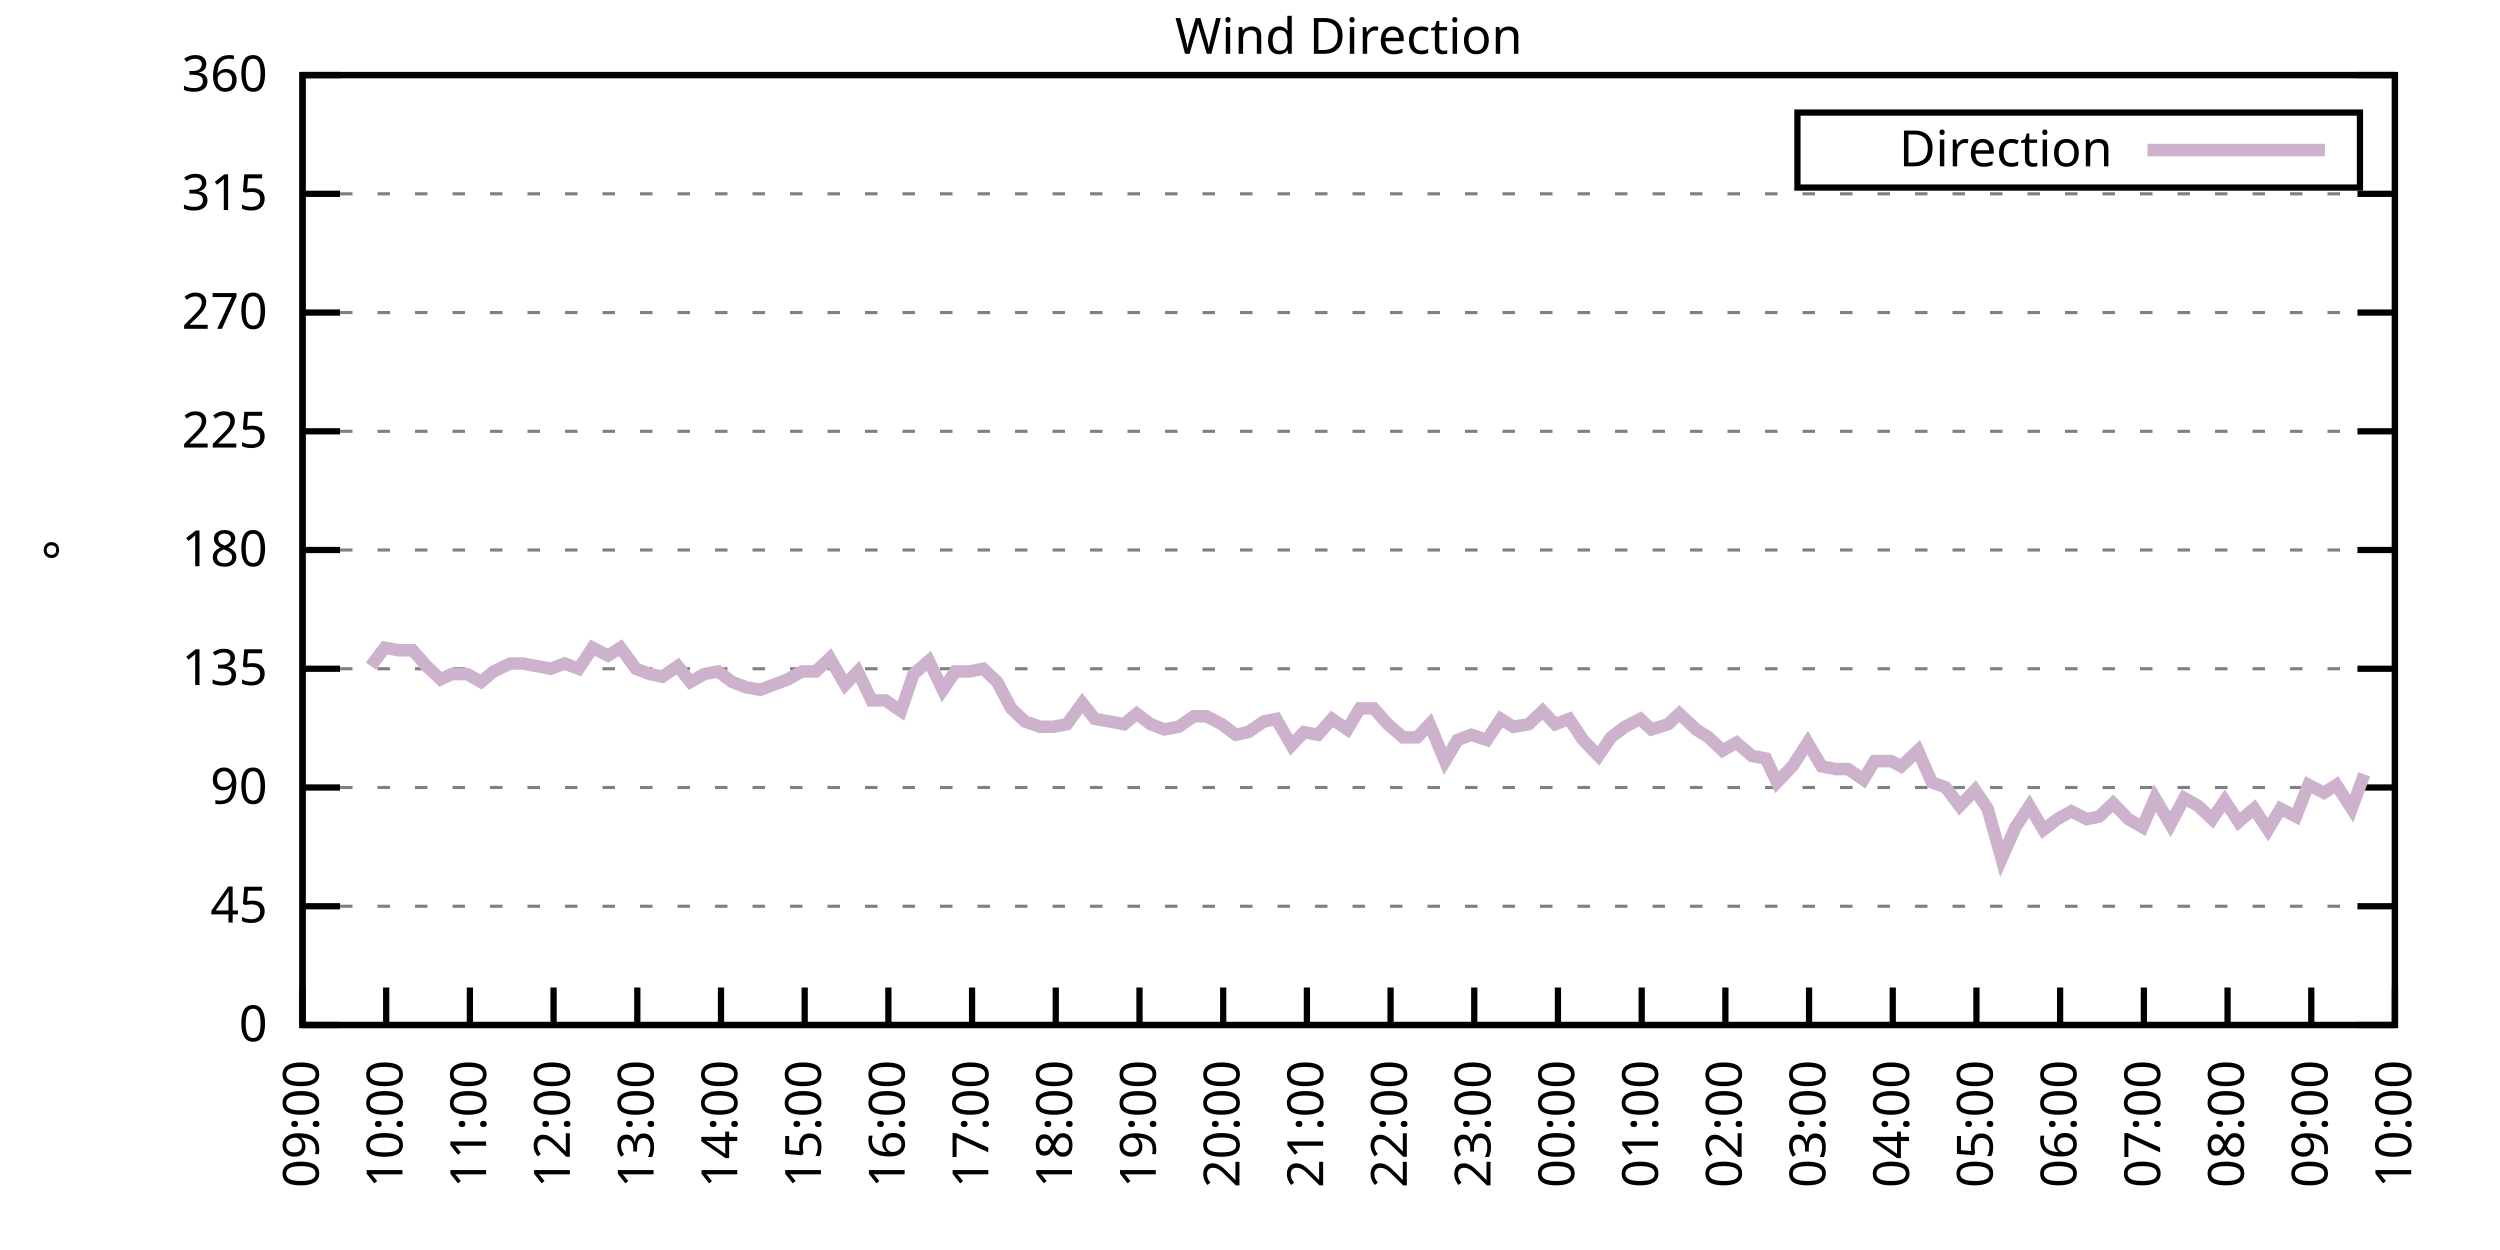
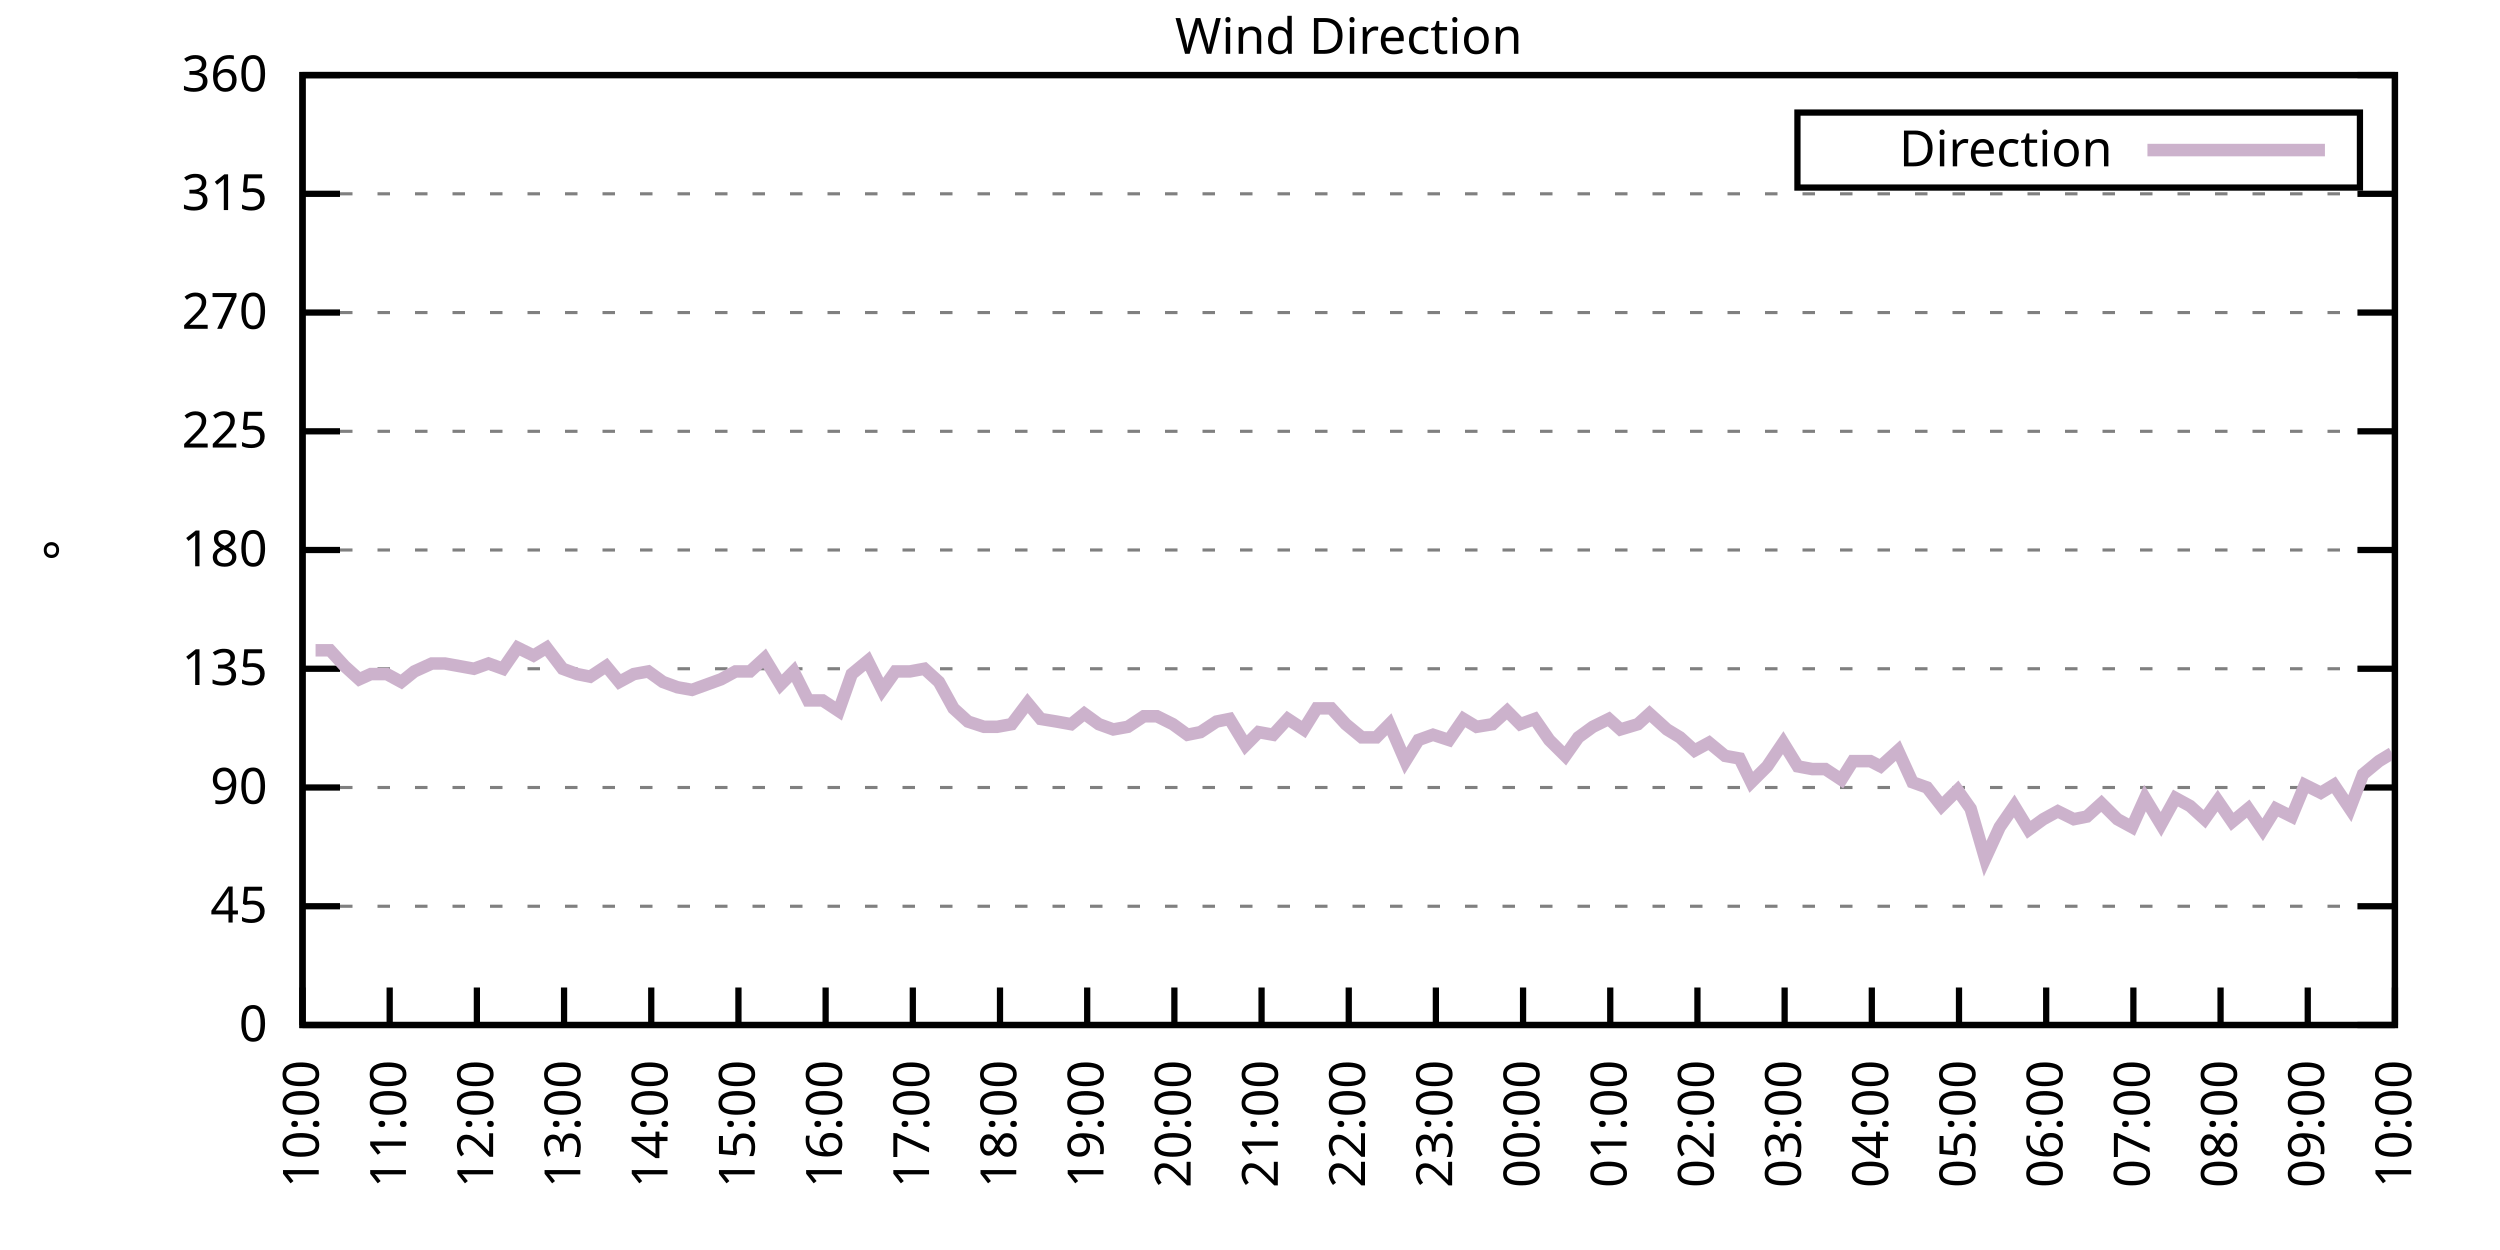
<svg xmlns="http://www.w3.org/2000/svg" xmlns:xlink="http://www.w3.org/1999/xlink" width="400" height="200" viewBox="0 0 400 200">
  <g id="gnuplot_canvas">
    <rect x="0" y="0" width="400" height="200" fill="none" />
    <defs>
      <circle id="gpDot" r="0.5" stroke-width="0.5" stroke="currentColor" />
      <path id="gpPt0" stroke-width="0.333" stroke="currentColor" d="M-1,0 h2 M0,-1 v2" />
      <path id="gpPt1" stroke-width="0.333" stroke="currentColor" d="M-1,-1 L1,1 M1,-1 L-1,1" />
      <path id="gpPt2" stroke-width="0.333" stroke="currentColor" d="M-1,0 L1,0 M0,-1 L0,1 M-1,-1 L1,1 M-1,1 L1,-1" />
      <rect id="gpPt3" stroke-width="0.333" stroke="currentColor" x="-1" y="-1" width="2" height="2" />
      <rect id="gpPt4" stroke-width="0.333" stroke="currentColor" fill="currentColor" x="-1" y="-1" width="2" height="2" />
      <circle id="gpPt5" stroke-width="0.333" stroke="currentColor" cx="0" cy="0" r="1" />
      <use xlink:href="#gpPt5" id="gpPt6" fill="currentColor" stroke="none" />
      <path id="gpPt7" stroke-width="0.333" stroke="currentColor" d="M0,-1.33 L-1.33,0.67 L1.33,0.67 z" />
      <use xlink:href="#gpPt7" id="gpPt8" fill="currentColor" stroke="none" />
      <use xlink:href="#gpPt7" id="gpPt9" stroke="currentColor" transform="rotate(180)" />
      <use xlink:href="#gpPt9" id="gpPt10" fill="currentColor" stroke="none" />
      <use xlink:href="#gpPt3" id="gpPt11" stroke="currentColor" transform="rotate(45)" />
      <use xlink:href="#gpPt11" id="gpPt12" fill="currentColor" stroke="none" />
      <path id="gpPt13" stroke-width="0.333" stroke="currentColor" d="M0,1.330 L1.265,0.411 L0.782,-1.067 L-0.782,-1.076 L-1.265,0.411 z" />
      <use xlink:href="#gpPt13" id="gpPt14" fill="currentColor" stroke="none" />
      <filter id="textbox" filterUnits="objectBoundingBox" x="0" y="0" height="1" width="1">
        <feFlood flood-color="white" flood-opacity="1" result="bgnd" />
        <feComposite in="SourceGraphic" in2="bgnd" operator="atop" />
      </filter>
      <filter id="greybox" filterUnits="objectBoundingBox" x="0" y="0" height="1" width="1">
        <feFlood flood-color="lightgrey" flood-opacity="1" result="grey" />
        <feComposite in="SourceGraphic" in2="grey" operator="atop" />
      </filter>
    </defs>
    <g fill="none" color="white" stroke="currentColor" stroke-width="1.00" stroke-linecap="butt" stroke-linejoin="miter">
</g>
    <g fill="none" color="black" stroke="currentColor" stroke-width="1.00" stroke-linecap="butt" stroke-linejoin="miter">
      <g stroke="none" shape-rendering="crispEdges">
        <polygon fill="rgb(255, 255, 255)" points="48.40,164.00 383.18,164.00 383.18,12.02 48.40,12.02 " />
      </g>
    </g>
    <g fill="none" color="black" stroke="currentColor" stroke-width="1.00" stroke-linecap="butt" stroke-linejoin="miter">
</g>
    <g fill="none" color="black" stroke="black" stroke-width="0.50" stroke-linecap="butt" stroke-linejoin="miter">
</g>
    <g fill="none" color="gray" stroke="currentColor" stroke-width="0.50" stroke-linecap="butt" stroke-linejoin="miter">
      <path stroke="gray" stroke-dasharray="2,4" class="gridline" d="M48.40,164.00 L383.19,164.00  " />
    </g>
    <g fill="none" color="gray" stroke="gray" stroke-width="1.00" stroke-linecap="butt" stroke-linejoin="miter">
</g>
    <g fill="none" color="black" stroke="currentColor" stroke-width="1.00" stroke-linecap="butt" stroke-linejoin="miter">
      <path stroke="black" d="M48.40,164.00 L54.40,164.00 M383.19,164.00 L377.19,164.00  " />
      <g transform="translate(42.80,166.60)" stroke="none" fill="black" font-family="Sans" font-size="8.00" text-anchor="end">
        <text>
          <tspan font-family="Sans"> 0</tspan>
        </text>
      </g>
    </g>
    <g fill="none" color="black" stroke="currentColor" stroke-width="1.00" stroke-linecap="butt" stroke-linejoin="miter">
</g>
    <g fill="none" color="black" stroke="black" stroke-width="0.50" stroke-linecap="butt" stroke-linejoin="miter">
</g>
    <g fill="none" color="gray" stroke="currentColor" stroke-width="0.50" stroke-linecap="butt" stroke-linejoin="miter">
      <path stroke="gray" stroke-dasharray="2,4" class="gridline" d="M48.40,145.00 L383.19,145.00  " />
    </g>
    <g fill="none" color="gray" stroke="gray" stroke-width="1.00" stroke-linecap="butt" stroke-linejoin="miter">
</g>
    <g fill="none" color="black" stroke="currentColor" stroke-width="1.00" stroke-linecap="butt" stroke-linejoin="miter">
      <path stroke="black" d="M48.40,145.00 L54.40,145.00 M383.19,145.00 L377.19,145.00  " />
      <g transform="translate(42.80,147.60)" stroke="none" fill="black" font-family="Sans" font-size="8.00" text-anchor="end">
        <text>
          <tspan font-family="Sans"> 45</tspan>
        </text>
      </g>
    </g>
    <g fill="none" color="black" stroke="currentColor" stroke-width="1.00" stroke-linecap="butt" stroke-linejoin="miter">
</g>
    <g fill="none" color="black" stroke="black" stroke-width="0.50" stroke-linecap="butt" stroke-linejoin="miter">
</g>
    <g fill="none" color="gray" stroke="currentColor" stroke-width="0.50" stroke-linecap="butt" stroke-linejoin="miter">
      <path stroke="gray" stroke-dasharray="2,4" class="gridline" d="M48.40,126.00 L383.19,126.00  " />
    </g>
    <g fill="none" color="gray" stroke="gray" stroke-width="1.00" stroke-linecap="butt" stroke-linejoin="miter">
</g>
    <g fill="none" color="black" stroke="currentColor" stroke-width="1.00" stroke-linecap="butt" stroke-linejoin="miter">
      <path stroke="black" d="M48.40,126.00 L54.40,126.00 M383.19,126.00 L377.19,126.00  " />
      <g transform="translate(42.80,128.60)" stroke="none" fill="black" font-family="Sans" font-size="8.00" text-anchor="end">
        <text>
          <tspan font-family="Sans"> 90</tspan>
        </text>
      </g>
    </g>
    <g fill="none" color="black" stroke="currentColor" stroke-width="1.00" stroke-linecap="butt" stroke-linejoin="miter">
</g>
    <g fill="none" color="black" stroke="black" stroke-width="0.50" stroke-linecap="butt" stroke-linejoin="miter">
</g>
    <g fill="none" color="gray" stroke="currentColor" stroke-width="0.50" stroke-linecap="butt" stroke-linejoin="miter">
      <path stroke="gray" stroke-dasharray="2,4" class="gridline" d="M48.40,107.00 L383.19,107.00  " />
    </g>
    <g fill="none" color="gray" stroke="gray" stroke-width="1.00" stroke-linecap="butt" stroke-linejoin="miter">
</g>
    <g fill="none" color="black" stroke="currentColor" stroke-width="1.00" stroke-linecap="butt" stroke-linejoin="miter">
      <path stroke="black" d="M48.40,107.00 L54.40,107.00 M383.19,107.00 L377.19,107.00  " />
      <g transform="translate(42.80,109.60)" stroke="none" fill="black" font-family="Sans" font-size="8.00" text-anchor="end">
        <text>
          <tspan font-family="Sans"> 135</tspan>
        </text>
      </g>
    </g>
    <g fill="none" color="black" stroke="currentColor" stroke-width="1.00" stroke-linecap="butt" stroke-linejoin="miter">
</g>
    <g fill="none" color="black" stroke="black" stroke-width="0.50" stroke-linecap="butt" stroke-linejoin="miter">
</g>
    <g fill="none" color="gray" stroke="currentColor" stroke-width="0.50" stroke-linecap="butt" stroke-linejoin="miter">
      <path stroke="gray" stroke-dasharray="2,4" class="gridline" d="M48.40,88.00 L383.19,88.00  " />
    </g>
    <g fill="none" color="gray" stroke="gray" stroke-width="1.00" stroke-linecap="butt" stroke-linejoin="miter">
</g>
    <g fill="none" color="black" stroke="currentColor" stroke-width="1.00" stroke-linecap="butt" stroke-linejoin="miter">
      <path stroke="black" d="M48.40,88.00 L54.40,88.00 M383.19,88.00 L377.19,88.00  " />
      <g transform="translate(42.80,90.60)" stroke="none" fill="black" font-family="Sans" font-size="8.00" text-anchor="end">
        <text>
          <tspan font-family="Sans"> 180</tspan>
        </text>
      </g>
    </g>
    <g fill="none" color="black" stroke="currentColor" stroke-width="1.00" stroke-linecap="butt" stroke-linejoin="miter">
</g>
    <g fill="none" color="black" stroke="black" stroke-width="0.50" stroke-linecap="butt" stroke-linejoin="miter">
</g>
    <g fill="none" color="gray" stroke="currentColor" stroke-width="0.50" stroke-linecap="butt" stroke-linejoin="miter">
      <path stroke="gray" stroke-dasharray="2,4" class="gridline" d="M48.40,69.01 L383.19,69.01  " />
    </g>
    <g fill="none" color="gray" stroke="gray" stroke-width="1.00" stroke-linecap="butt" stroke-linejoin="miter">
</g>
    <g fill="none" color="black" stroke="currentColor" stroke-width="1.00" stroke-linecap="butt" stroke-linejoin="miter">
      <path stroke="black" d="M48.40,69.01 L54.40,69.01 M383.19,69.01 L377.19,69.01  " />
      <g transform="translate(42.80,71.61)" stroke="none" fill="black" font-family="Sans" font-size="8.00" text-anchor="end">
        <text>
          <tspan font-family="Sans"> 225</tspan>
        </text>
      </g>
    </g>
    <g fill="none" color="black" stroke="currentColor" stroke-width="1.00" stroke-linecap="butt" stroke-linejoin="miter">
</g>
    <g fill="none" color="black" stroke="black" stroke-width="0.50" stroke-linecap="butt" stroke-linejoin="miter">
</g>
    <g fill="none" color="gray" stroke="currentColor" stroke-width="0.50" stroke-linecap="butt" stroke-linejoin="miter">
      <path stroke="gray" stroke-dasharray="2,4" class="gridline" d="M48.40,50.01 L383.19,50.01  " />
    </g>
    <g fill="none" color="gray" stroke="gray" stroke-width="1.00" stroke-linecap="butt" stroke-linejoin="miter">
</g>
    <g fill="none" color="black" stroke="currentColor" stroke-width="1.00" stroke-linecap="butt" stroke-linejoin="miter">
      <path stroke="black" d="M48.40,50.01 L54.40,50.01 M383.19,50.01 L377.19,50.01  " />
      <g transform="translate(42.80,52.61)" stroke="none" fill="black" font-family="Sans" font-size="8.00" text-anchor="end">
        <text>
          <tspan font-family="Sans"> 270</tspan>
        </text>
      </g>
    </g>
    <g fill="none" color="black" stroke="currentColor" stroke-width="1.00" stroke-linecap="butt" stroke-linejoin="miter">
</g>
    <g fill="none" color="black" stroke="black" stroke-width="0.50" stroke-linecap="butt" stroke-linejoin="miter">
</g>
    <g fill="none" color="gray" stroke="currentColor" stroke-width="0.50" stroke-linecap="butt" stroke-linejoin="miter">
      <path stroke="gray" stroke-dasharray="2,4" class="gridline" d="M48.40,31.01 L383.19,31.01  " />
    </g>
    <g fill="none" color="gray" stroke="gray" stroke-width="1.00" stroke-linecap="butt" stroke-linejoin="miter">
</g>
    <g fill="none" color="black" stroke="currentColor" stroke-width="1.00" stroke-linecap="butt" stroke-linejoin="miter">
      <path stroke="black" d="M48.40,31.01 L54.40,31.01 M383.19,31.01 L377.19,31.01  " />
      <g transform="translate(42.80,33.61)" stroke="none" fill="black" font-family="Sans" font-size="8.00" text-anchor="end">
        <text>
          <tspan font-family="Sans"> 315</tspan>
        </text>
      </g>
    </g>
    <g fill="none" color="black" stroke="currentColor" stroke-width="1.00" stroke-linecap="butt" stroke-linejoin="miter">
</g>
    <g fill="none" color="black" stroke="black" stroke-width="0.50" stroke-linecap="butt" stroke-linejoin="miter">
</g>
    <g fill="none" color="gray" stroke="currentColor" stroke-width="0.50" stroke-linecap="butt" stroke-linejoin="miter">
      <path stroke="gray" stroke-dasharray="2,4" class="gridline" d="M48.40,12.01 L383.19,12.01  " />
    </g>
    <g fill="none" color="gray" stroke="gray" stroke-width="1.00" stroke-linecap="butt" stroke-linejoin="miter">
</g>
    <g fill="none" color="black" stroke="currentColor" stroke-width="1.00" stroke-linecap="butt" stroke-linejoin="miter">
      <path stroke="black" d="M48.40,12.01 L54.40,12.01 M383.19,12.01 L377.19,12.01  " />
      <g transform="translate(42.80,14.61)" stroke="none" fill="black" font-family="Sans" font-size="8.00" text-anchor="end">
        <text>
          <tspan font-family="Sans"> 360</tspan>
        </text>
      </g>
    </g>
    <g fill="none" color="black" stroke="currentColor" stroke-width="1.00" stroke-linecap="butt" stroke-linejoin="miter">
      <path stroke="black" d="M48.40,164.00 L48.40,158.00  " />
      <g transform="translate(51.00,169.60) rotate(270.00)" stroke="none" fill="black" font-family="Sans" font-size="8.00" text-anchor="end">
        <text>
-           <tspan font-family="Sans">09:00</tspan>
-         </text>
-       </g>
-     </g>
-     <g fill="none" color="black" stroke="currentColor" stroke-width="1.00" stroke-linecap="butt" stroke-linejoin="miter">
-       <path stroke="black" d="M61.79,164.00 L61.79,158.00  " />
-       <g transform="translate(64.39,169.60) rotate(270.00)" stroke="none" fill="black" font-family="Sans" font-size="8.00" text-anchor="end">
-         <text>
          <tspan font-family="Sans">10:00</tspan>
        </text>
      </g>
    </g>
    <g fill="none" color="black" stroke="currentColor" stroke-width="1.00" stroke-linecap="butt" stroke-linejoin="miter">
-       <path stroke="black" d="M75.18,164.00 L75.18,158.00  " />
-       <g transform="translate(77.78,169.60) rotate(270.00)" stroke="none" fill="black" font-family="Sans" font-size="8.00" text-anchor="end">
+       <path stroke="black" d="M62.35,164.00 L62.35,158.00  " />
+       <g transform="translate(64.95,169.60) rotate(270.00)" stroke="none" fill="black" font-family="Sans" font-size="8.00" text-anchor="end">
        <text>
          <tspan font-family="Sans">11:00</tspan>
        </text>
      </g>
    </g>
    <g fill="none" color="black" stroke="currentColor" stroke-width="1.00" stroke-linecap="butt" stroke-linejoin="miter">
-       <path stroke="black" d="M88.57,164.00 L88.57,158.00  " />
-       <g transform="translate(91.17,169.60) rotate(270.00)" stroke="none" fill="black" font-family="Sans" font-size="8.00" text-anchor="end">
+       <path stroke="black" d="M76.30,164.00 L76.30,158.00  " />
+       <g transform="translate(78.90,169.60) rotate(270.00)" stroke="none" fill="black" font-family="Sans" font-size="8.00" text-anchor="end">
        <text>
          <tspan font-family="Sans">12:00</tspan>
        </text>
      </g>
    </g>
    <g fill="none" color="black" stroke="currentColor" stroke-width="1.00" stroke-linecap="butt" stroke-linejoin="miter">
-       <path stroke="black" d="M101.97,164.00 L101.97,158.00  " />
-       <g transform="translate(104.57,169.60) rotate(270.00)" stroke="none" fill="black" font-family="Sans" font-size="8.00" text-anchor="end">
+       <path stroke="black" d="M90.25,164.00 L90.25,158.00  " />
+       <g transform="translate(92.85,169.60) rotate(270.00)" stroke="none" fill="black" font-family="Sans" font-size="8.00" text-anchor="end">
        <text>
          <tspan font-family="Sans">13:00</tspan>
        </text>
      </g>
    </g>
    <g fill="none" color="black" stroke="currentColor" stroke-width="1.00" stroke-linecap="butt" stroke-linejoin="miter">
-       <path stroke="black" d="M115.36,164.00 L115.36,158.00  " />
-       <g transform="translate(117.96,169.60) rotate(270.00)" stroke="none" fill="black" font-family="Sans" font-size="8.00" text-anchor="end">
+       <path stroke="black" d="M104.20,164.00 L104.20,158.00  " />
+       <g transform="translate(106.80,169.60) rotate(270.00)" stroke="none" fill="black" font-family="Sans" font-size="8.00" text-anchor="end">
        <text>
          <tspan font-family="Sans">14:00</tspan>
        </text>
      </g>
    </g>
    <g fill="none" color="black" stroke="currentColor" stroke-width="1.00" stroke-linecap="butt" stroke-linejoin="miter">
-       <path stroke="black" d="M128.75,164.00 L128.75,158.00  " />
-       <g transform="translate(131.35,169.60) rotate(270.00)" stroke="none" fill="black" font-family="Sans" font-size="8.00" text-anchor="end">
+       <path stroke="black" d="M118.15,164.00 L118.15,158.00  " />
+       <g transform="translate(120.75,169.60) rotate(270.00)" stroke="none" fill="black" font-family="Sans" font-size="8.00" text-anchor="end">
        <text>
          <tspan font-family="Sans">15:00</tspan>
        </text>
      </g>
    </g>
    <g fill="none" color="black" stroke="currentColor" stroke-width="1.00" stroke-linecap="butt" stroke-linejoin="miter">
-       <path stroke="black" d="M142.14,164.00 L142.14,158.00  " />
-       <g transform="translate(144.74,169.60) rotate(270.00)" stroke="none" fill="black" font-family="Sans" font-size="8.00" text-anchor="end">
+       <path stroke="black" d="M132.10,164.00 L132.10,158.00  " />
+       <g transform="translate(134.70,169.60) rotate(270.00)" stroke="none" fill="black" font-family="Sans" font-size="8.00" text-anchor="end">
        <text>
          <tspan font-family="Sans">16:00</tspan>
        </text>
      </g>
    </g>
    <g fill="none" color="black" stroke="currentColor" stroke-width="1.00" stroke-linecap="butt" stroke-linejoin="miter">
-       <path stroke="black" d="M155.53,164.00 L155.53,158.00  " />
-       <g transform="translate(158.13,169.60) rotate(270.00)" stroke="none" fill="black" font-family="Sans" font-size="8.00" text-anchor="end">
+       <path stroke="black" d="M146.05,164.00 L146.05,158.00  " />
+       <g transform="translate(148.65,169.60) rotate(270.00)" stroke="none" fill="black" font-family="Sans" font-size="8.00" text-anchor="end">
        <text>
          <tspan font-family="Sans">17:00</tspan>
        </text>
      </g>
    </g>
    <g fill="none" color="black" stroke="currentColor" stroke-width="1.00" stroke-linecap="butt" stroke-linejoin="miter">
-       <path stroke="black" d="M168.92,164.00 L168.92,158.00  " />
-       <g transform="translate(171.52,169.60) rotate(270.00)" stroke="none" fill="black" font-family="Sans" font-size="8.00" text-anchor="end">
+       <path stroke="black" d="M160.00,164.00 L160.00,158.00  " />
+       <g transform="translate(162.60,169.60) rotate(270.00)" stroke="none" fill="black" font-family="Sans" font-size="8.00" text-anchor="end">
        <text>
          <tspan font-family="Sans">18:00</tspan>
        </text>
      </g>
    </g>
    <g fill="none" color="black" stroke="currentColor" stroke-width="1.00" stroke-linecap="butt" stroke-linejoin="miter">
-       <path stroke="black" d="M182.32,164.00 L182.32,158.00  " />
-       <g transform="translate(184.92,169.60) rotate(270.00)" stroke="none" fill="black" font-family="Sans" font-size="8.00" text-anchor="end">
+       <path stroke="black" d="M173.95,164.00 L173.95,158.00  " />
+       <g transform="translate(176.55,169.60) rotate(270.00)" stroke="none" fill="black" font-family="Sans" font-size="8.00" text-anchor="end">
        <text>
          <tspan font-family="Sans">19:00</tspan>
        </text>
      </g>
    </g>
    <g fill="none" color="black" stroke="currentColor" stroke-width="1.00" stroke-linecap="butt" stroke-linejoin="miter">
-       <path stroke="black" d="M195.71,164.00 L195.71,158.00  " />
-       <g transform="translate(198.31,169.60) rotate(270.00)" stroke="none" fill="black" font-family="Sans" font-size="8.00" text-anchor="end">
+       <path stroke="black" d="M187.90,164.00 L187.90,158.00  " />
+       <g transform="translate(190.50,169.60) rotate(270.00)" stroke="none" fill="black" font-family="Sans" font-size="8.00" text-anchor="end">
        <text>
          <tspan font-family="Sans">20:00</tspan>
        </text>
      </g>
    </g>
    <g fill="none" color="black" stroke="currentColor" stroke-width="1.00" stroke-linecap="butt" stroke-linejoin="miter">
-       <path stroke="black" d="M209.10,164.00 L209.10,158.00  " />
-       <g transform="translate(211.70,169.60) rotate(270.00)" stroke="none" fill="black" font-family="Sans" font-size="8.00" text-anchor="end">
+       <path stroke="black" d="M201.85,164.00 L201.85,158.00  " />
+       <g transform="translate(204.45,169.60) rotate(270.00)" stroke="none" fill="black" font-family="Sans" font-size="8.00" text-anchor="end">
        <text>
          <tspan font-family="Sans">21:00</tspan>
        </text>
      </g>
    </g>
    <g fill="none" color="black" stroke="currentColor" stroke-width="1.00" stroke-linecap="butt" stroke-linejoin="miter">
-       <path stroke="black" d="M222.49,164.00 L222.49,158.00  " />
-       <g transform="translate(225.09,169.60) rotate(270.00)" stroke="none" fill="black" font-family="Sans" font-size="8.00" text-anchor="end">
+       <path stroke="black" d="M215.80,164.00 L215.80,158.00  " />
+       <g transform="translate(218.40,169.60) rotate(270.00)" stroke="none" fill="black" font-family="Sans" font-size="8.00" text-anchor="end">
        <text>
          <tspan font-family="Sans">22:00</tspan>
        </text>
      </g>
    </g>
    <g fill="none" color="black" stroke="currentColor" stroke-width="1.00" stroke-linecap="butt" stroke-linejoin="miter">
-       <path stroke="black" d="M235.88,164.00 L235.88,158.00  " />
-       <g transform="translate(238.48,169.60) rotate(270.00)" stroke="none" fill="black" font-family="Sans" font-size="8.00" text-anchor="end">
+       <path stroke="black" d="M229.74,164.00 L229.74,158.00  " />
+       <g transform="translate(232.34,169.60) rotate(270.00)" stroke="none" fill="black" font-family="Sans" font-size="8.00" text-anchor="end">
        <text>
          <tspan font-family="Sans">23:00</tspan>
        </text>
      </g>
    </g>
    <g fill="none" color="black" stroke="currentColor" stroke-width="1.00" stroke-linecap="butt" stroke-linejoin="miter">
-       <path stroke="black" d="M249.27,164.00 L249.27,158.00  " />
-       <g transform="translate(251.87,169.60) rotate(270.00)" stroke="none" fill="black" font-family="Sans" font-size="8.00" text-anchor="end">
+       <path stroke="black" d="M243.69,164.00 L243.69,158.00  " />
+       <g transform="translate(246.29,169.60) rotate(270.00)" stroke="none" fill="black" font-family="Sans" font-size="8.00" text-anchor="end">
        <text>
          <tspan font-family="Sans">00:00</tspan>
        </text>
      </g>
    </g>
    <g fill="none" color="black" stroke="currentColor" stroke-width="1.00" stroke-linecap="butt" stroke-linejoin="miter">
-       <path stroke="black" d="M262.67,164.00 L262.67,158.00  " />
-       <g transform="translate(265.27,169.60) rotate(270.00)" stroke="none" fill="black" font-family="Sans" font-size="8.00" text-anchor="end">
+       <path stroke="black" d="M257.64,164.00 L257.64,158.00  " />
+       <g transform="translate(260.24,169.60) rotate(270.00)" stroke="none" fill="black" font-family="Sans" font-size="8.00" text-anchor="end">
        <text>
          <tspan font-family="Sans">01:00</tspan>
        </text>
      </g>
    </g>
    <g fill="none" color="black" stroke="currentColor" stroke-width="1.00" stroke-linecap="butt" stroke-linejoin="miter">
-       <path stroke="black" d="M276.06,164.00 L276.06,158.00  " />
-       <g transform="translate(278.66,169.60) rotate(270.00)" stroke="none" fill="black" font-family="Sans" font-size="8.00" text-anchor="end">
+       <path stroke="black" d="M271.59,164.00 L271.59,158.00  " />
+       <g transform="translate(274.19,169.60) rotate(270.00)" stroke="none" fill="black" font-family="Sans" font-size="8.00" text-anchor="end">
        <text>
          <tspan font-family="Sans">02:00</tspan>
        </text>
      </g>
    </g>
    <g fill="none" color="black" stroke="currentColor" stroke-width="1.00" stroke-linecap="butt" stroke-linejoin="miter">
-       <path stroke="black" d="M289.45,164.00 L289.45,158.00  " />
-       <g transform="translate(292.05,169.60) rotate(270.00)" stroke="none" fill="black" font-family="Sans" font-size="8.00" text-anchor="end">
+       <path stroke="black" d="M285.54,164.00 L285.54,158.00  " />
+       <g transform="translate(288.14,169.60) rotate(270.00)" stroke="none" fill="black" font-family="Sans" font-size="8.00" text-anchor="end">
        <text>
          <tspan font-family="Sans">03:00</tspan>
        </text>
      </g>
    </g>
    <g fill="none" color="black" stroke="currentColor" stroke-width="1.00" stroke-linecap="butt" stroke-linejoin="miter">
-       <path stroke="black" d="M302.84,164.00 L302.84,158.00  " />
-       <g transform="translate(305.44,169.60) rotate(270.00)" stroke="none" fill="black" font-family="Sans" font-size="8.00" text-anchor="end">
+       <path stroke="black" d="M299.49,164.00 L299.49,158.00  " />
+       <g transform="translate(302.09,169.60) rotate(270.00)" stroke="none" fill="black" font-family="Sans" font-size="8.00" text-anchor="end">
        <text>
          <tspan font-family="Sans">04:00</tspan>
        </text>
      </g>
    </g>
    <g fill="none" color="black" stroke="currentColor" stroke-width="1.00" stroke-linecap="butt" stroke-linejoin="miter">
-       <path stroke="black" d="M316.23,164.00 L316.23,158.00  " />
-       <g transform="translate(318.83,169.60) rotate(270.00)" stroke="none" fill="black" font-family="Sans" font-size="8.00" text-anchor="end">
+       <path stroke="black" d="M313.44,164.00 L313.44,158.00  " />
+       <g transform="translate(316.04,169.60) rotate(270.00)" stroke="none" fill="black" font-family="Sans" font-size="8.00" text-anchor="end">
        <text>
          <tspan font-family="Sans">05:00</tspan>
        </text>
      </g>
    </g>
    <g fill="none" color="black" stroke="currentColor" stroke-width="1.00" stroke-linecap="butt" stroke-linejoin="miter">
-       <path stroke="black" d="M329.62,164.00 L329.62,158.00  " />
-       <g transform="translate(332.22,169.60) rotate(270.00)" stroke="none" fill="black" font-family="Sans" font-size="8.00" text-anchor="end">
+       <path stroke="black" d="M327.39,164.00 L327.39,158.00  " />
+       <g transform="translate(329.99,169.60) rotate(270.00)" stroke="none" fill="black" font-family="Sans" font-size="8.00" text-anchor="end">
        <text>
          <tspan font-family="Sans">06:00</tspan>
        </text>
      </g>
    </g>
    <g fill="none" color="black" stroke="currentColor" stroke-width="1.00" stroke-linecap="butt" stroke-linejoin="miter">
-       <path stroke="black" d="M343.02,164.00 L343.02,158.00  " />
-       <g transform="translate(345.62,169.60) rotate(270.00)" stroke="none" fill="black" font-family="Sans" font-size="8.00" text-anchor="end">
+       <path stroke="black" d="M341.34,164.00 L341.34,158.00  " />
+       <g transform="translate(343.94,169.60) rotate(270.00)" stroke="none" fill="black" font-family="Sans" font-size="8.00" text-anchor="end">
        <text>
          <tspan font-family="Sans">07:00</tspan>
        </text>
      </g>
    </g>
    <g fill="none" color="black" stroke="currentColor" stroke-width="1.00" stroke-linecap="butt" stroke-linejoin="miter">
-       <path stroke="black" d="M356.41,164.00 L356.41,158.00  " />
-       <g transform="translate(359.01,169.60) rotate(270.00)" stroke="none" fill="black" font-family="Sans" font-size="8.00" text-anchor="end">
+       <path stroke="black" d="M355.29,164.00 L355.29,158.00  " />
+       <g transform="translate(357.89,169.60) rotate(270.00)" stroke="none" fill="black" font-family="Sans" font-size="8.00" text-anchor="end">
        <text>
          <tspan font-family="Sans">08:00</tspan>
        </text>
      </g>
    </g>
    <g fill="none" color="black" stroke="currentColor" stroke-width="1.00" stroke-linecap="butt" stroke-linejoin="miter">
-       <path stroke="black" d="M369.80,164.00 L369.80,158.00  " />
-       <g transform="translate(372.40,169.60) rotate(270.00)" stroke="none" fill="black" font-family="Sans" font-size="8.00" text-anchor="end">
+       <path stroke="black" d="M369.24,164.00 L369.24,158.00  " />
+       <g transform="translate(371.84,169.60) rotate(270.00)" stroke="none" fill="black" font-family="Sans" font-size="8.00" text-anchor="end">
        <text>
          <tspan font-family="Sans">09:00</tspan>
        </text>
      </g>
    </g>
    <g fill="none" color="black" stroke="currentColor" stroke-width="1.00" stroke-linecap="butt" stroke-linejoin="miter">
      <path stroke="black" d="M383.19,164.00 L383.19,158.00  " />
      <g transform="translate(385.79,169.60) rotate(270.00)" stroke="none" fill="black" font-family="Sans" font-size="8.00" text-anchor="end">
        <text>
          <tspan font-family="Sans">10:00</tspan>
        </text>
      </g>
    </g>
    <g fill="none" color="black" stroke="currentColor" stroke-width="1.00" stroke-linecap="butt" stroke-linejoin="miter">
</g>
    <g fill="none" color="black" stroke="currentColor" stroke-width="1.00" stroke-linecap="butt" stroke-linejoin="miter">
      <path stroke="black" d="M48.40,12.01 L48.40,164.00 L383.19,164.00 L383.19,12.01 L48.40,12.01 Z  " />
    </g>
    <g fill="none" color="black" stroke="currentColor" stroke-width="1.00" stroke-linecap="butt" stroke-linejoin="miter">
</g>
    <g fill="none" color="black" stroke="currentColor" stroke-width="1.00" stroke-linecap="butt" stroke-linejoin="miter">
      <path stroke="black" d="M287.59,30.01 L287.59,18.01 L377.59,18.01 L377.59,30.01 L287.59,30.01 Z  " />
    </g>
    <g id="Wind_direction_plot_1">
      <g fill="none" color="white" stroke="black" stroke-width="2.00" stroke-linecap="butt" stroke-linejoin="miter">
</g>
      <g fill="none" color="black" stroke="currentColor" stroke-width="2.00" stroke-linecap="butt" stroke-linejoin="miter">
        <g transform="translate(337.99,26.61)" stroke="none" fill="black" font-family="Sans" font-size="8.00" text-anchor="end">
          <text>
            <tspan font-family="Sans">Direction</tspan>
          </text>
        </g>
      </g>
      <g fill="none" color="black" stroke="currentColor" stroke-width="2.00" stroke-linecap="butt" stroke-linejoin="miter">
-         <path stroke="rgb(204, 178, 204)" d="M343.59,24.01 L371.99,24.01 M59.34,106.58 L61.57,103.63 L63.80,104.05 L66.03,104.05 L68.26,106.58 L70.50,108.69   L72.28,107.85 L74.74,107.85 L76.97,109.11 L78.98,107.43 L81.66,106.16 L83.66,106.16 L85.90,106.58 L88.13,107.00   L90.36,106.16 L92.59,107.00 L94.82,103.63 L97.28,104.89 L99.29,103.63 L101.74,107.00 L103.98,107.85 L105.98,108.27   L108.44,106.58 L110.45,109.11 L112.68,107.85 L114.91,107.43 L117.14,109.11 L119.38,109.96 L121.61,110.38 L123.84,109.54   L126.07,108.69 L128.30,107.43 L130.54,107.43 L132.77,105.31 L135.22,109.54 L137.23,107.43 L139.46,112.07 L141.69,112.07   L144.15,113.76 L146.16,107.85 L148.61,105.74 L150.85,110.38 L152.85,107.43 L155.09,107.43 L157.32,107.00 L159.55,109.11   L161.78,113.34 L164.01,115.45 L166.47,116.29 L168.48,116.29 L170.71,115.87 L173.17,112.49 L175.17,115.03 L177.63,115.45   L179.86,115.87 L181.87,114.18 L184.10,115.87 L186.33,116.71 L188.57,116.29 L191.02,114.60 L193.03,114.60 L195.48,115.87   L197.72,117.56 L199.73,117.14 L202.18,115.45 L204.19,115.03 L206.64,119.25 L208.65,117.14 L210.88,117.56 L213.12,115.03   L215.57,116.71 L217.58,113.34 L219.81,113.34 L222.04,115.87 L224.50,117.98 L226.73,117.98 L228.74,115.87 L231.20,121.78   L233.20,118.40 L235.44,117.56 L237.89,118.40 L240.12,115.03 L242.13,116.29 L244.59,115.87 L246.82,113.76 L248.83,115.87   L251.06,115.03 L253.29,118.40 L255.75,120.94 L257.76,117.98 L259.99,116.29 L262.44,115.03 L264.23,116.71 L266.91,115.87   L268.69,114.18 L271.37,116.71 L273.38,117.98 L275.61,120.09 L277.84,118.83 L280.30,120.94 L282.53,121.36 L284.32,125.16   L286.77,122.62 L289.23,118.83 L291.46,122.62 L293.69,123.05 L295.70,123.05 L298.15,124.74 L299.94,121.78 L302.62,121.78   L304.18,122.62 L306.86,120.09 L309.09,125.16 L311.32,126.00 L313.55,128.96 L316.01,126.42 L318.02,129.38 L320.25,137.40   L322.48,132.34 L324.71,128.96 L326.95,132.76 L329.18,131.07 L331.41,129.80 L333.86,131.07 L335.87,130.65 L338.10,128.54   L340.56,131.07 L342.79,132.34 L344.80,127.69 L347.26,131.91 L349.49,127.69 L351.72,128.96 L353.95,131.07 L355.96,128.11   L358.19,131.49 L360.65,129.38 L362.88,132.76 L364.89,129.38 L367.34,130.65 L369.35,125.58 L371.81,126.85 L373.82,125.58   L376.27,129.38 L378.28,123.89  " />
+         <path stroke="rgb(204, 178, 204)" d="M343.59,24.01 L371.99,24.01 M50.49,104.05 L52.82,104.05 L55.14,106.58 L57.47,108.69 L59.33,107.85 L61.88,107.85   L64.21,109.11 L66.30,107.43 L69.09,106.16 L71.18,106.16 L73.51,106.58 L75.83,107.00 L78.16,106.16 L80.48,107.00   L82.81,103.63 L85.37,104.89 L87.46,103.63 L90.02,107.00 L92.34,107.85 L94.43,108.27 L96.99,106.58 L99.08,109.11   L101.41,107.85 L103.73,107.43 L106.06,109.11 L108.38,109.96 L110.71,110.38 L113.03,109.54 L115.36,108.69 L117.68,107.43   L120.01,107.43 L122.33,105.31 L124.89,109.54 L126.98,107.43 L129.31,112.07 L131.63,112.07 L134.19,113.76 L136.28,107.85   L138.84,105.74 L141.16,110.38 L143.26,107.43 L145.58,107.43 L147.91,107.00 L150.23,109.11 L152.56,113.34 L154.88,115.45   L157.44,116.29 L159.53,116.29 L161.86,115.87 L164.41,112.49 L166.51,115.03 L169.06,115.45 L171.39,115.87 L173.48,114.18   L175.81,115.87 L178.13,116.71 L180.46,116.29 L183.01,114.60 L185.11,114.60 L187.66,115.87 L189.99,117.56 L192.08,117.14   L194.64,115.45 L196.73,115.03 L199.29,119.25 L201.38,117.14 L203.71,117.56 L206.03,115.03 L208.59,116.71 L210.68,113.34   L213.01,113.34 L215.33,115.87 L217.89,117.98 L220.21,117.98 L222.30,115.87 L224.86,121.78 L226.95,118.40 L229.28,117.56   L231.84,118.40 L234.16,115.03 L236.25,116.29 L238.81,115.87 L241.14,113.76 L243.23,115.87 L245.55,115.03 L247.88,118.40   L250.44,120.94 L252.53,117.98 L254.85,116.29 L257.41,115.03 L259.27,116.71 L262.06,115.87 L263.92,114.18 L266.71,116.71   L268.80,117.98 L271.13,120.09 L273.45,118.83 L276.01,120.94 L278.34,121.36 L280.20,125.16 L282.75,122.62 L285.31,118.83   L287.64,122.62 L289.96,123.05 L292.05,123.05 L294.61,124.74 L296.47,121.78 L299.26,121.78 L300.89,122.62 L303.68,120.09   L306.00,125.16 L308.33,126.00 L310.65,128.96 L313.21,126.42 L315.30,129.38 L317.63,137.40 L319.95,132.34 L322.28,128.96   L324.60,132.76 L326.93,131.07 L329.25,129.80 L331.81,131.07 L333.90,130.65 L336.23,128.54 L338.78,131.07 L341.11,132.34   L343.20,127.69 L345.76,131.91 L348.08,127.69 L350.41,128.96 L352.73,131.07 L354.83,128.11 L357.15,131.49 L359.71,129.38   L362.03,132.76 L364.13,129.38 L366.68,130.65 L368.78,125.58 L371.33,126.85 L373.43,125.58 L375.98,129.38 L378.08,123.89   L380.63,121.78 L382.73,120.51  " />
      </g>
    </g>
    <g fill="none" color="black" stroke="currentColor" stroke-width="2.00" stroke-linecap="butt" stroke-linejoin="miter">
</g>
    <g fill="none" color="black" stroke="black" stroke-width="1.00" stroke-linecap="butt" stroke-linejoin="miter">
</g>
    <g fill="none" color="black" stroke="currentColor" stroke-width="1.00" stroke-linecap="butt" stroke-linejoin="miter">
      <path stroke="black" d="M48.40,12.01 L48.40,164.00 L383.19,164.00 L383.19,12.01 L48.40,12.01 Z  " />
      <g transform="translate(12.80,88.01) rotate(270.00)" stroke="none" fill="black" font-family="Sans" font-size="8.00" text-anchor="middle">
        <text>
          <tspan font-family="Sans">°</tspan>
        </text>
      </g>
    </g>
    <g fill="none" color="black" stroke="currentColor" stroke-width="1.00" stroke-linecap="butt" stroke-linejoin="miter">
</g>
    <g fill="none" color="black" stroke="currentColor" stroke-width="1.00" stroke-linecap="butt" stroke-linejoin="miter">
      <g transform="translate(215.79,8.61)" stroke="none" fill="black" font-family="Sans" font-size="8.00" text-anchor="middle">
        <text>
          <tspan font-family="Sans">Wind Direction</tspan>
        </text>
      </g>
    </g>
    <g fill="none" color="black" stroke="currentColor" stroke-width="1.00" stroke-linecap="butt" stroke-linejoin="miter">
</g>
  </g>
</svg>
